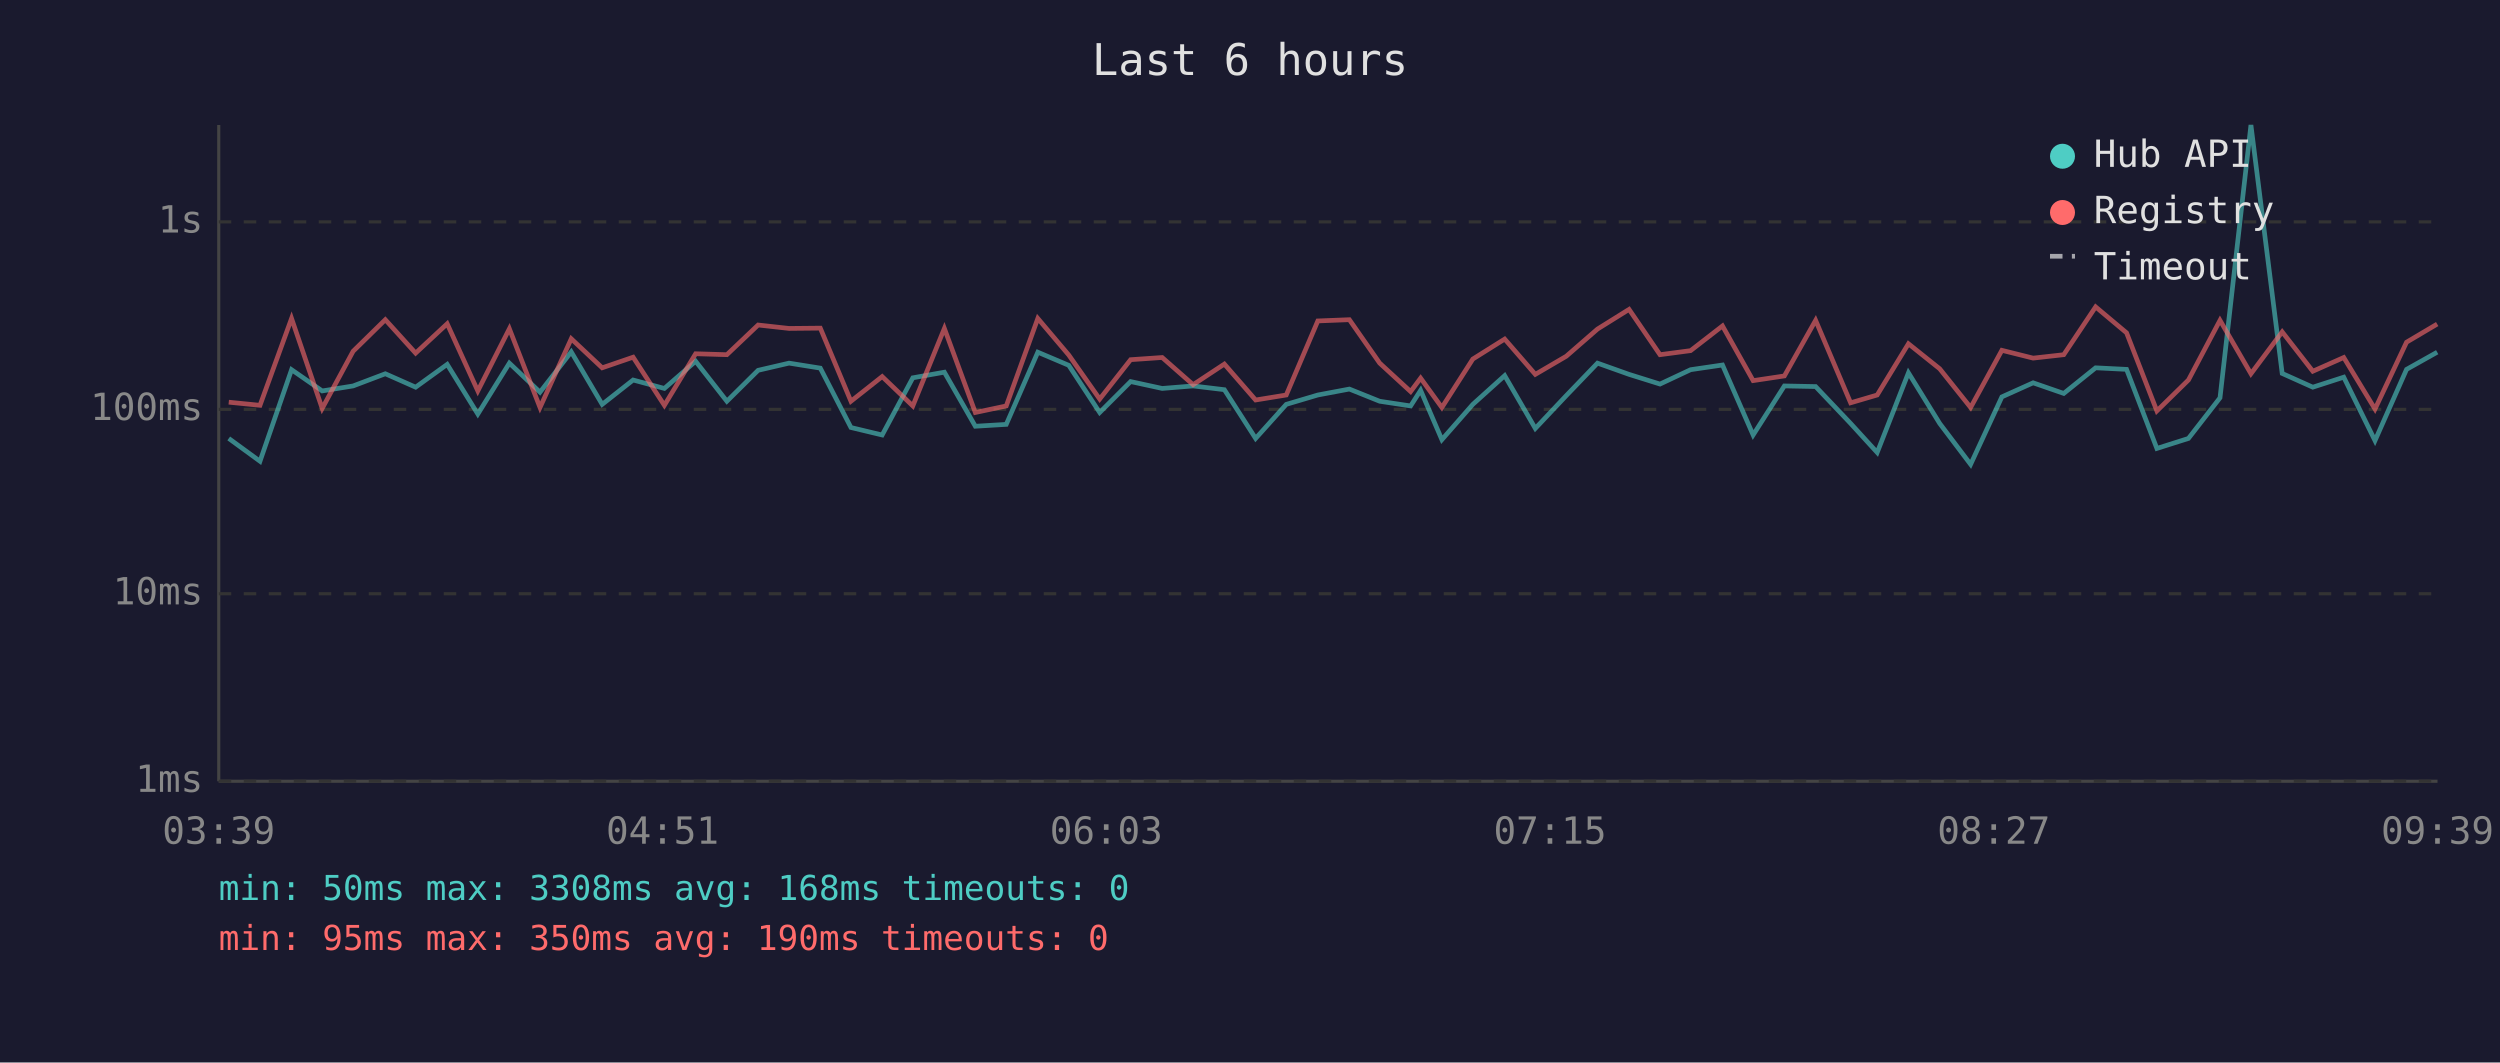
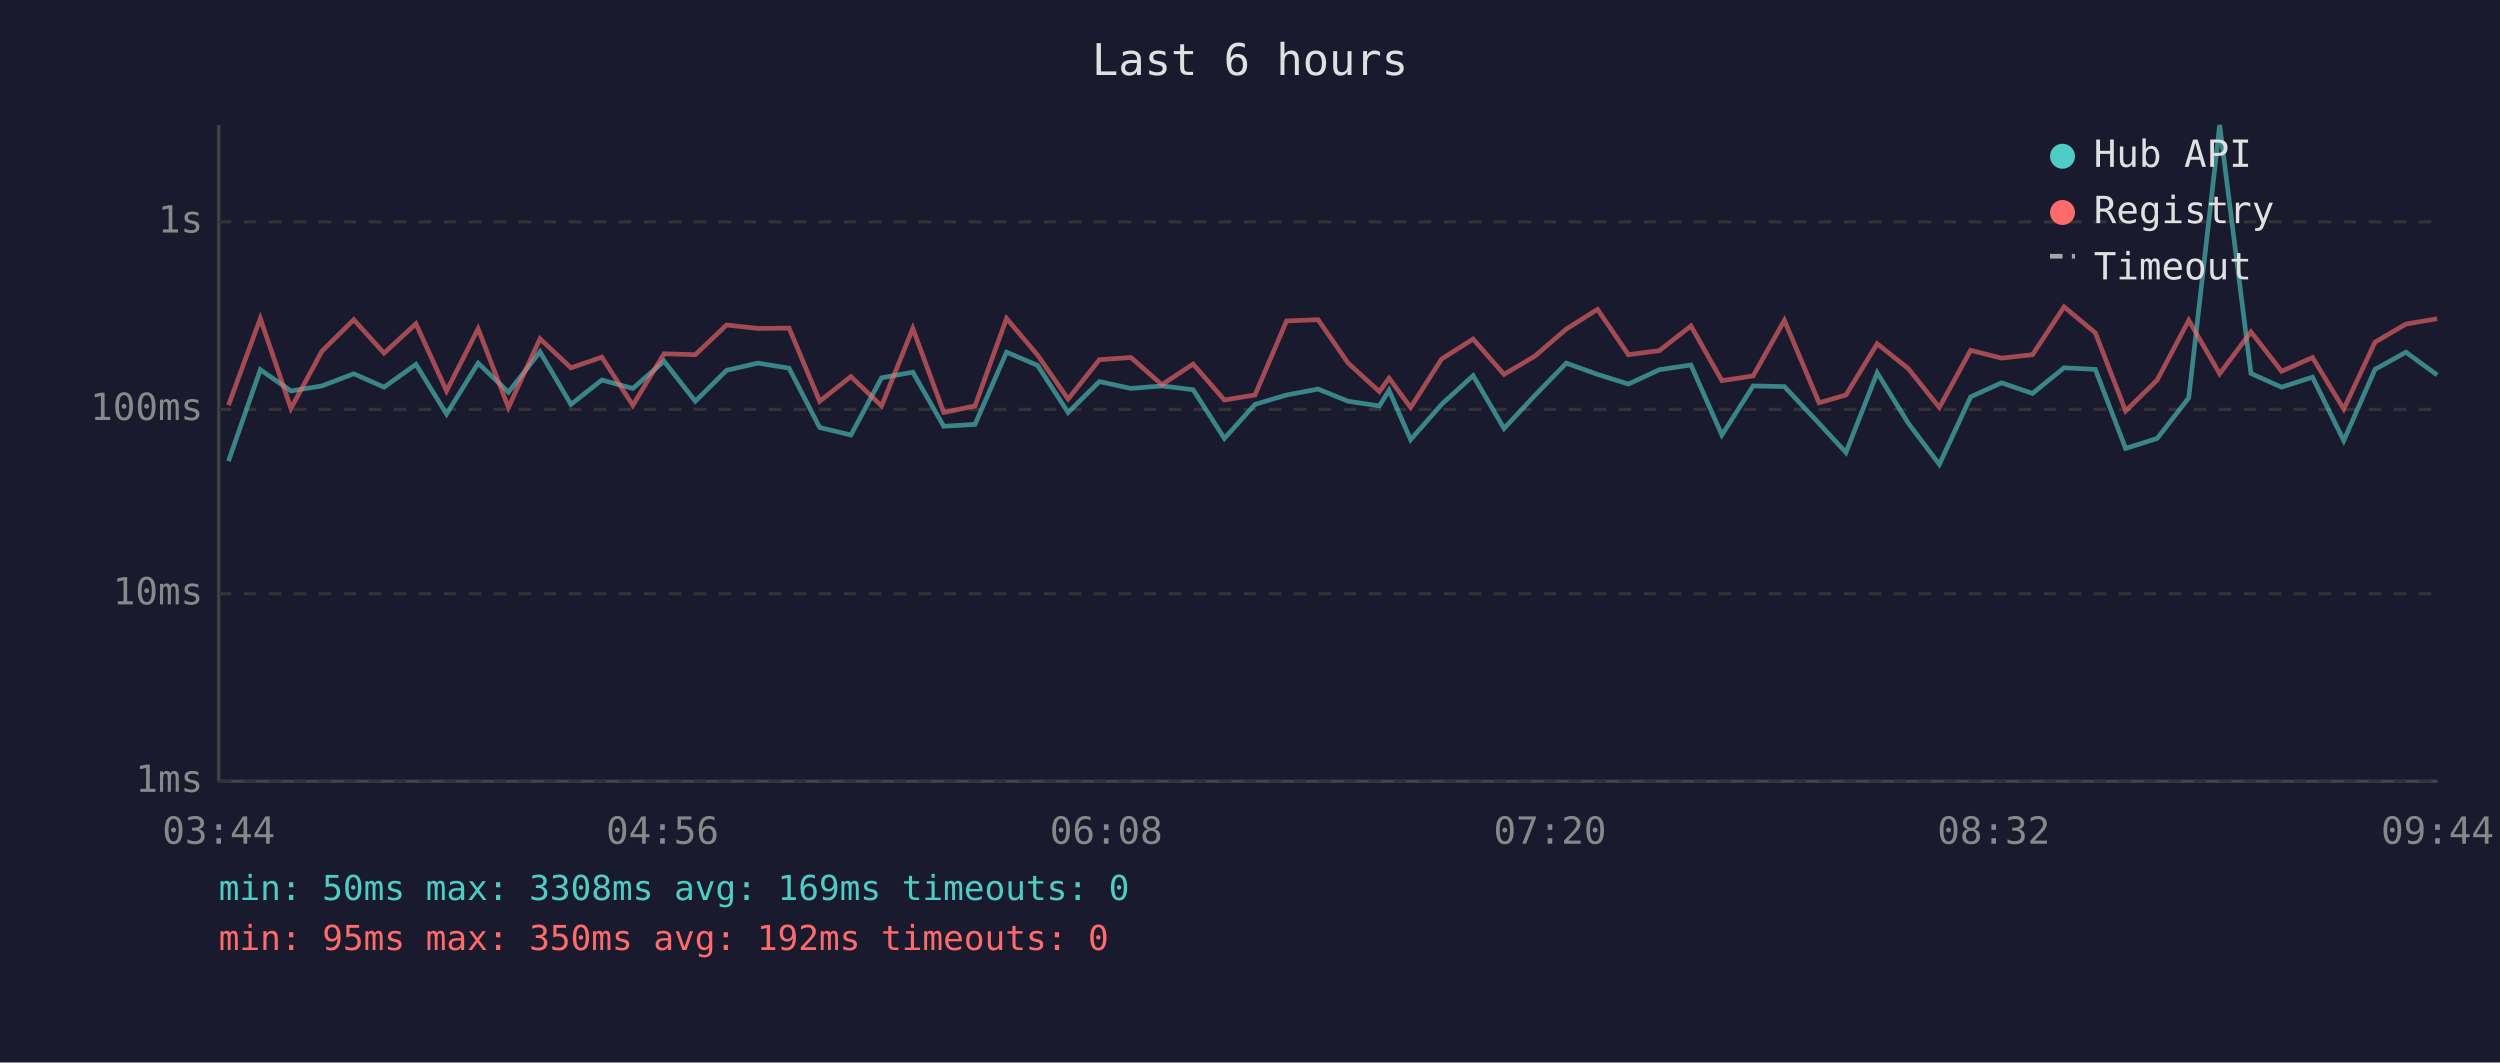
<svg xmlns="http://www.w3.org/2000/svg" viewBox="0 0 800 340" font-family="monospace" font-size="12">
  <rect width="800" height="340" fill="#1a1a2e" />
  <text x="400" y="24" fill="#e0e0e0" font-size="14" text-anchor="middle">Last 6 hours</text>
  <line x1="70" y1="40" x2="70" y2="250" stroke="#444" stroke-width="1" />
  <line x1="70" y1="250" x2="780" y2="250" stroke="#444" stroke-width="1" />
  <line x1="70" y1="250" x2="780" y2="250" stroke="#333" stroke-width="1" stroke-dasharray="4" />
  <text x="65" y="250" fill="#888" text-anchor="end" dominant-baseline="middle">1ms</text>
  <line x1="70" y1="190" x2="780" y2="190" stroke="#333" stroke-width="1" stroke-dasharray="4" />
  <text x="65" y="190" fill="#888" text-anchor="end" dominant-baseline="middle">10ms</text>
  <line x1="70" y1="131" x2="780" y2="131" stroke="#333" stroke-width="1" stroke-dasharray="4" />
  <text x="65" y="131" fill="#888" text-anchor="end" dominant-baseline="middle">100ms</text>
  <line x1="70" y1="71" x2="780" y2="71" stroke="#333" stroke-width="1" stroke-dasharray="4" />
  <text x="65" y="71" fill="#888" text-anchor="end" dominant-baseline="middle">1s</text>
-   <text x="70" y="270" fill="#888" text-anchor="middle">03:39</text>
-   <text x="212" y="270" fill="#888" text-anchor="middle">04:51</text>
-   <text x="354" y="270" fill="#888" text-anchor="middle">06:03</text>
-   <text x="496" y="270" fill="#888" text-anchor="middle">07:15</text>
-   <text x="638" y="270" fill="#888" text-anchor="middle">08:27</text>
-   <text x="780" y="270" fill="#888" text-anchor="middle">09:39</text>
-   <polyline points="73.2,140.3 83.2,147.6 93.3,118.3 103.1,125.1 113.0,123.5 123.3,119.6 133.0,123.9 143.1,116.6 152.9,132.5 163.0,116.2 172.8,125.5 182.8,112.6 192.7,129.4 202.6,121.6 212.6,124.3 222.6,115.6 232.6,128.4 242.6,118.5 252.5,116.2 262.5,117.8 272.3,136.8 282.3,139.2 292.1,120.9 302.2,119.1 312.1,136.4 322.0,135.8 332.1,112.7 342.0,116.9 351.9,132.0 361.8,122.1 371.9,124.3 381.8,123.5 391.8,124.7 401.8,140.3 411.6,129.4 421.7,126.4 431.8,124.5 441.5,128.4 451.4,129.9 454.6,124.9 461.4,140.7 471.3,129.4 481.5,120.2 491.3,137.1 501.2,126.6 511.2,116.2 521.3,119.8 531.2,122.9 541.0,118.3 551.2,116.8 561.0,139.2 571.0,123.5 581.0,123.7 592.2,135.5 600.7,144.8 610.7,119.3 620.7,135.5 630.6,148.6 640.6,127.0 650.6,122.5 660.4,125.9 670.6,117.7 680.5,118.2 690.2,143.5 700.3,140.3 710.4,127.3 720.3,40.0 730.3,119.5 740.1,123.9 750.0,120.7 760.0,141.0 770.1,118.2 779.9,112.7" fill="none" stroke="#4ecdc4" stroke-width="1.5" opacity="0.6" />
-   <polyline points="73.2,128.7 83.2,129.7 93.3,101.9 103.1,130.7 113.0,112.4 123.3,102.3 133.0,113.0 143.1,103.6 152.9,125.1 163.0,105.2 172.8,130.4 182.8,108.4 192.7,117.7 202.6,114.3 212.6,129.7 222.6,113.2 232.6,113.5 242.6,104.0 252.5,105.1 262.5,105.0 272.3,128.4 282.3,120.5 292.1,129.9 302.2,105.1 312.1,132.0 322.0,129.9 332.1,101.9 342.0,113.6 351.9,127.7 361.8,115.1 371.9,114.4 381.8,123.1 391.8,116.5 401.8,128.0 411.6,126.4 421.7,102.7 431.8,102.3 441.5,116.2 451.4,125.3 454.6,121.0 461.4,130.4 471.3,114.9 481.5,108.5 491.3,119.8 501.2,114.0 511.2,105.3 521.3,99.0 531.2,113.5 541.0,112.2 551.2,104.3 561.0,121.8 571.0,120.3 581.0,102.5 592.2,128.9 600.7,126.4 610.7,110.0 620.7,118.0 630.6,130.4 640.6,112.1 650.6,114.6 660.4,113.5 670.6,98.2 680.5,106.5 690.2,131.5 700.3,121.6 710.4,102.5 720.3,119.6 730.3,106.2 740.1,118.8 750.0,114.4 760.0,130.9 770.1,109.5 779.9,103.7" fill="none" stroke="#ff6b6b" stroke-width="1.5" opacity="0.6" />
+   <text x="70" y="270" fill="#888" text-anchor="middle">03:44</text>
+   <text x="212" y="270" fill="#888" text-anchor="middle">04:56</text>
+   <text x="354" y="270" fill="#888" text-anchor="middle">06:08</text>
+   <text x="496" y="270" fill="#888" text-anchor="middle">07:20</text>
+   <text x="638" y="270" fill="#888" text-anchor="middle">08:32</text>
+   <text x="780" y="270" fill="#888" text-anchor="middle">09:44</text>
+   <polyline points="73.1,147.6 83.3,118.3 93.1,125.1 103.0,123.5 113.2,119.6 122.9,123.9 133.1,116.6 142.9,132.5 153.0,116.2 162.7,125.5 172.8,112.6 182.7,129.4 192.6,121.6 202.5,124.3 212.5,115.6 222.5,128.4 232.5,118.5 242.5,116.2 252.5,117.8 262.3,136.8 272.3,139.2 282.1,120.9 292.1,119.1 302.0,136.4 312.0,135.8 322.1,112.7 332.0,116.9 341.8,132.0 351.8,122.1 361.9,124.3 371.8,123.5 381.8,124.7 391.8,140.3 401.6,129.4 411.7,126.4 421.8,124.5 431.4,128.4 441.4,129.9 444.5,124.9 451.4,140.7 461.3,129.4 471.4,120.2 481.3,137.1 491.1,126.6 501.2,116.2 511.2,119.8 521.1,122.9 531.0,118.3 541.1,116.8 551.0,139.2 561.0,123.5 571.0,123.7 582.1,135.5 590.7,144.8 600.7,119.3 610.7,135.5 620.6,148.6 630.6,127.0 640.5,122.5 650.4,125.9 660.5,117.7 670.5,118.2 680.2,143.5 690.3,140.3 700.4,127.3 710.3,40.0 720.3,119.5 730.1,123.9 740.0,120.7 750.0,141.0 760.0,118.2 769.9,112.7 779.9,120.0" fill="none" stroke="#4ecdc4" stroke-width="1.5" opacity="0.6" />
+   <polyline points="73.1,129.7 83.3,101.9 93.1,130.7 103.0,112.4 113.2,102.3 122.9,113.0 133.1,103.6 142.9,125.1 153.0,105.2 162.7,130.4 172.8,108.4 182.7,117.7 192.6,114.3 202.5,129.7 212.5,113.2 222.5,113.5 232.5,104.0 242.5,105.1 252.5,105.0 262.3,128.4 272.3,120.5 282.1,129.9 292.1,105.1 302.0,132.0 312.0,129.9 322.1,101.9 332.0,113.6 341.8,127.7 351.8,115.1 361.9,114.4 371.8,123.1 381.8,116.5 391.8,128.0 401.6,126.4 411.7,102.7 421.8,102.3 431.4,116.2 441.4,125.3 444.5,121.0 451.4,130.4 461.3,114.9 471.4,108.5 481.3,119.8 491.1,114.0 501.2,105.3 511.2,99.0 521.1,113.5 531.0,112.2 541.1,104.3 551.0,121.8 561.0,120.3 571.0,102.5 582.1,128.9 590.7,126.4 600.7,110.0 610.7,118.0 620.6,130.4 630.6,112.1 640.5,114.6 650.4,113.5 660.5,98.2 670.5,106.5 680.2,131.5 690.3,121.6 700.4,102.5 710.3,119.6 720.3,106.2 730.1,118.8 740.0,114.4 750.0,130.9 760.0,109.5 769.9,103.7 779.9,102.0" fill="none" stroke="#ff6b6b" stroke-width="1.5" opacity="0.6" />
  <circle cx="660" cy="50" r="4" fill="#4ecdc4" />
  <text x="670" y="50" fill="#e0e0e0" dominant-baseline="middle">Hub API</text>
  <circle cx="660" cy="68" r="4" fill="#ff6b6b" />
  <text x="670" y="68" fill="#e0e0e0" dominant-baseline="middle">Registry</text>
  <line x1="656" y1="82" x2="664" y2="82" stroke="#e0e0e0" stroke-width="1.5" stroke-dasharray="4,3" opacity="0.7" />
  <text x="670" y="86" fill="#e0e0e0" dominant-baseline="middle">Timeout</text>
-   <text x="70" y="288" fill="#4ecdc4" font-size="11">min: 50ms  max: 3308ms  avg: 168ms  timeouts: 0</text>
-   <text x="70" y="304" fill="#ff6b6b" font-size="11">min: 95ms  max: 350ms  avg: 190ms  timeouts: 0</text>
+   <text x="70" y="288" fill="#4ecdc4" font-size="11">min: 50ms  max: 3308ms  avg: 169ms  timeouts: 0</text>
+   <text x="70" y="304" fill="#ff6b6b" font-size="11">min: 95ms  max: 350ms  avg: 192ms  timeouts: 0</text>
</svg>
